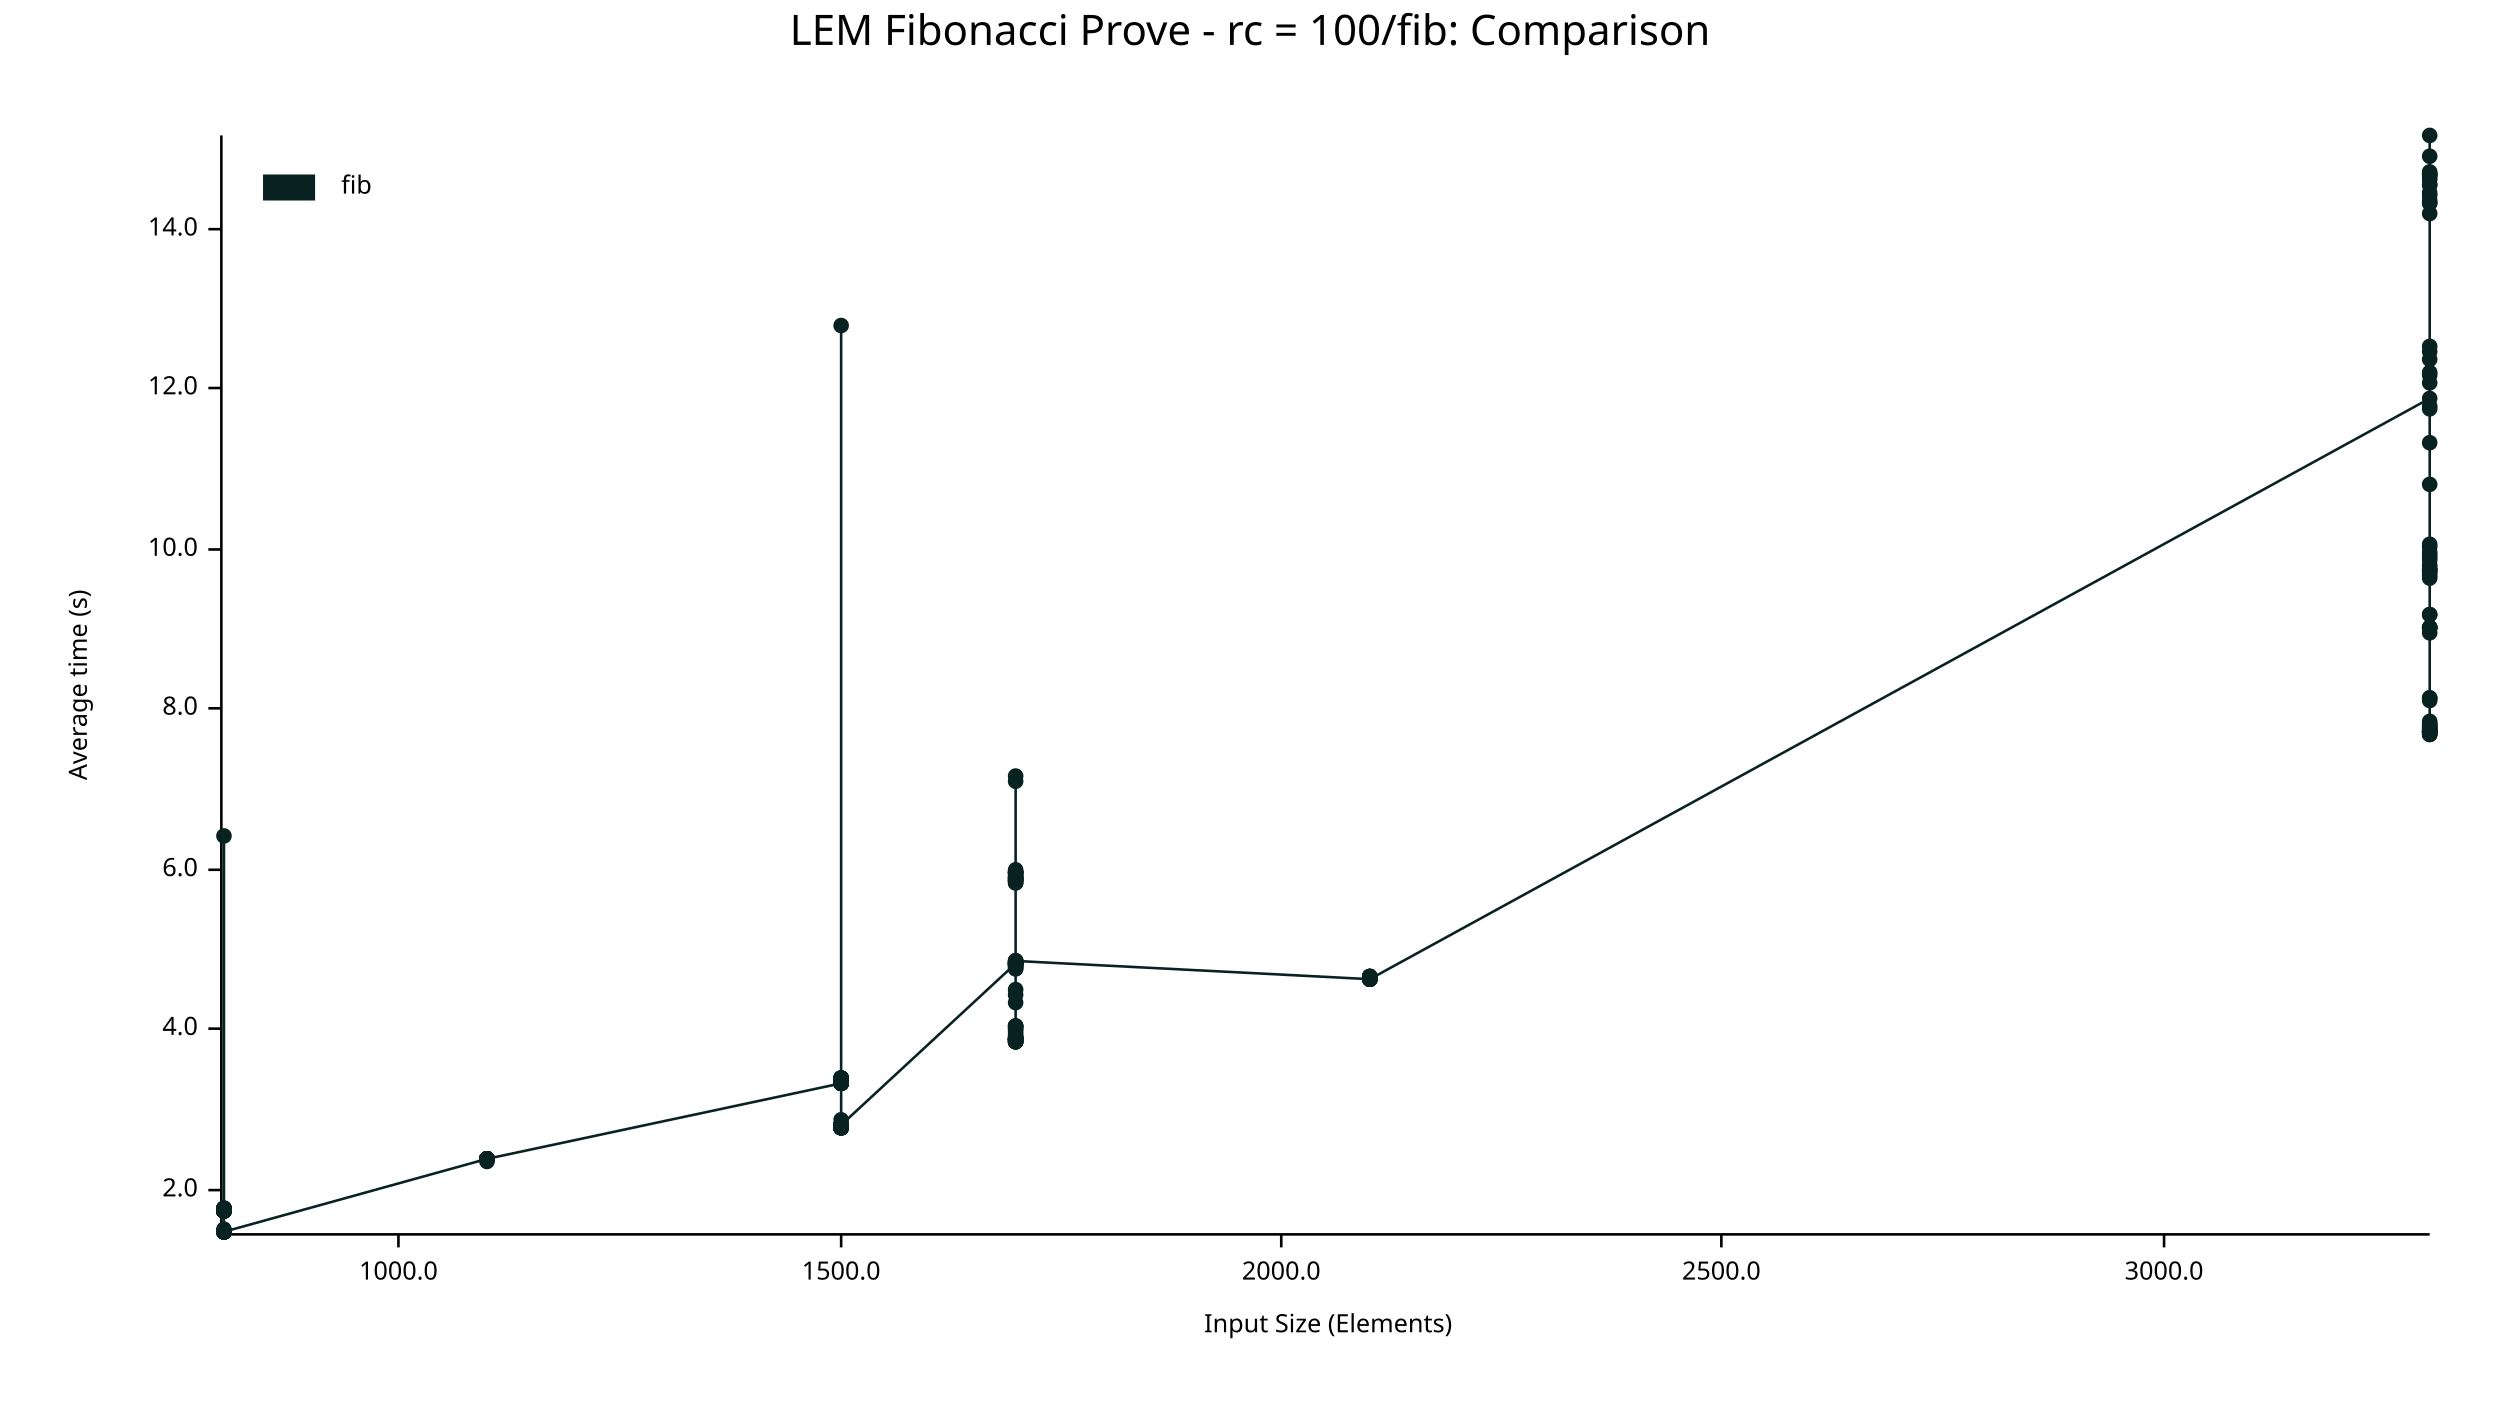
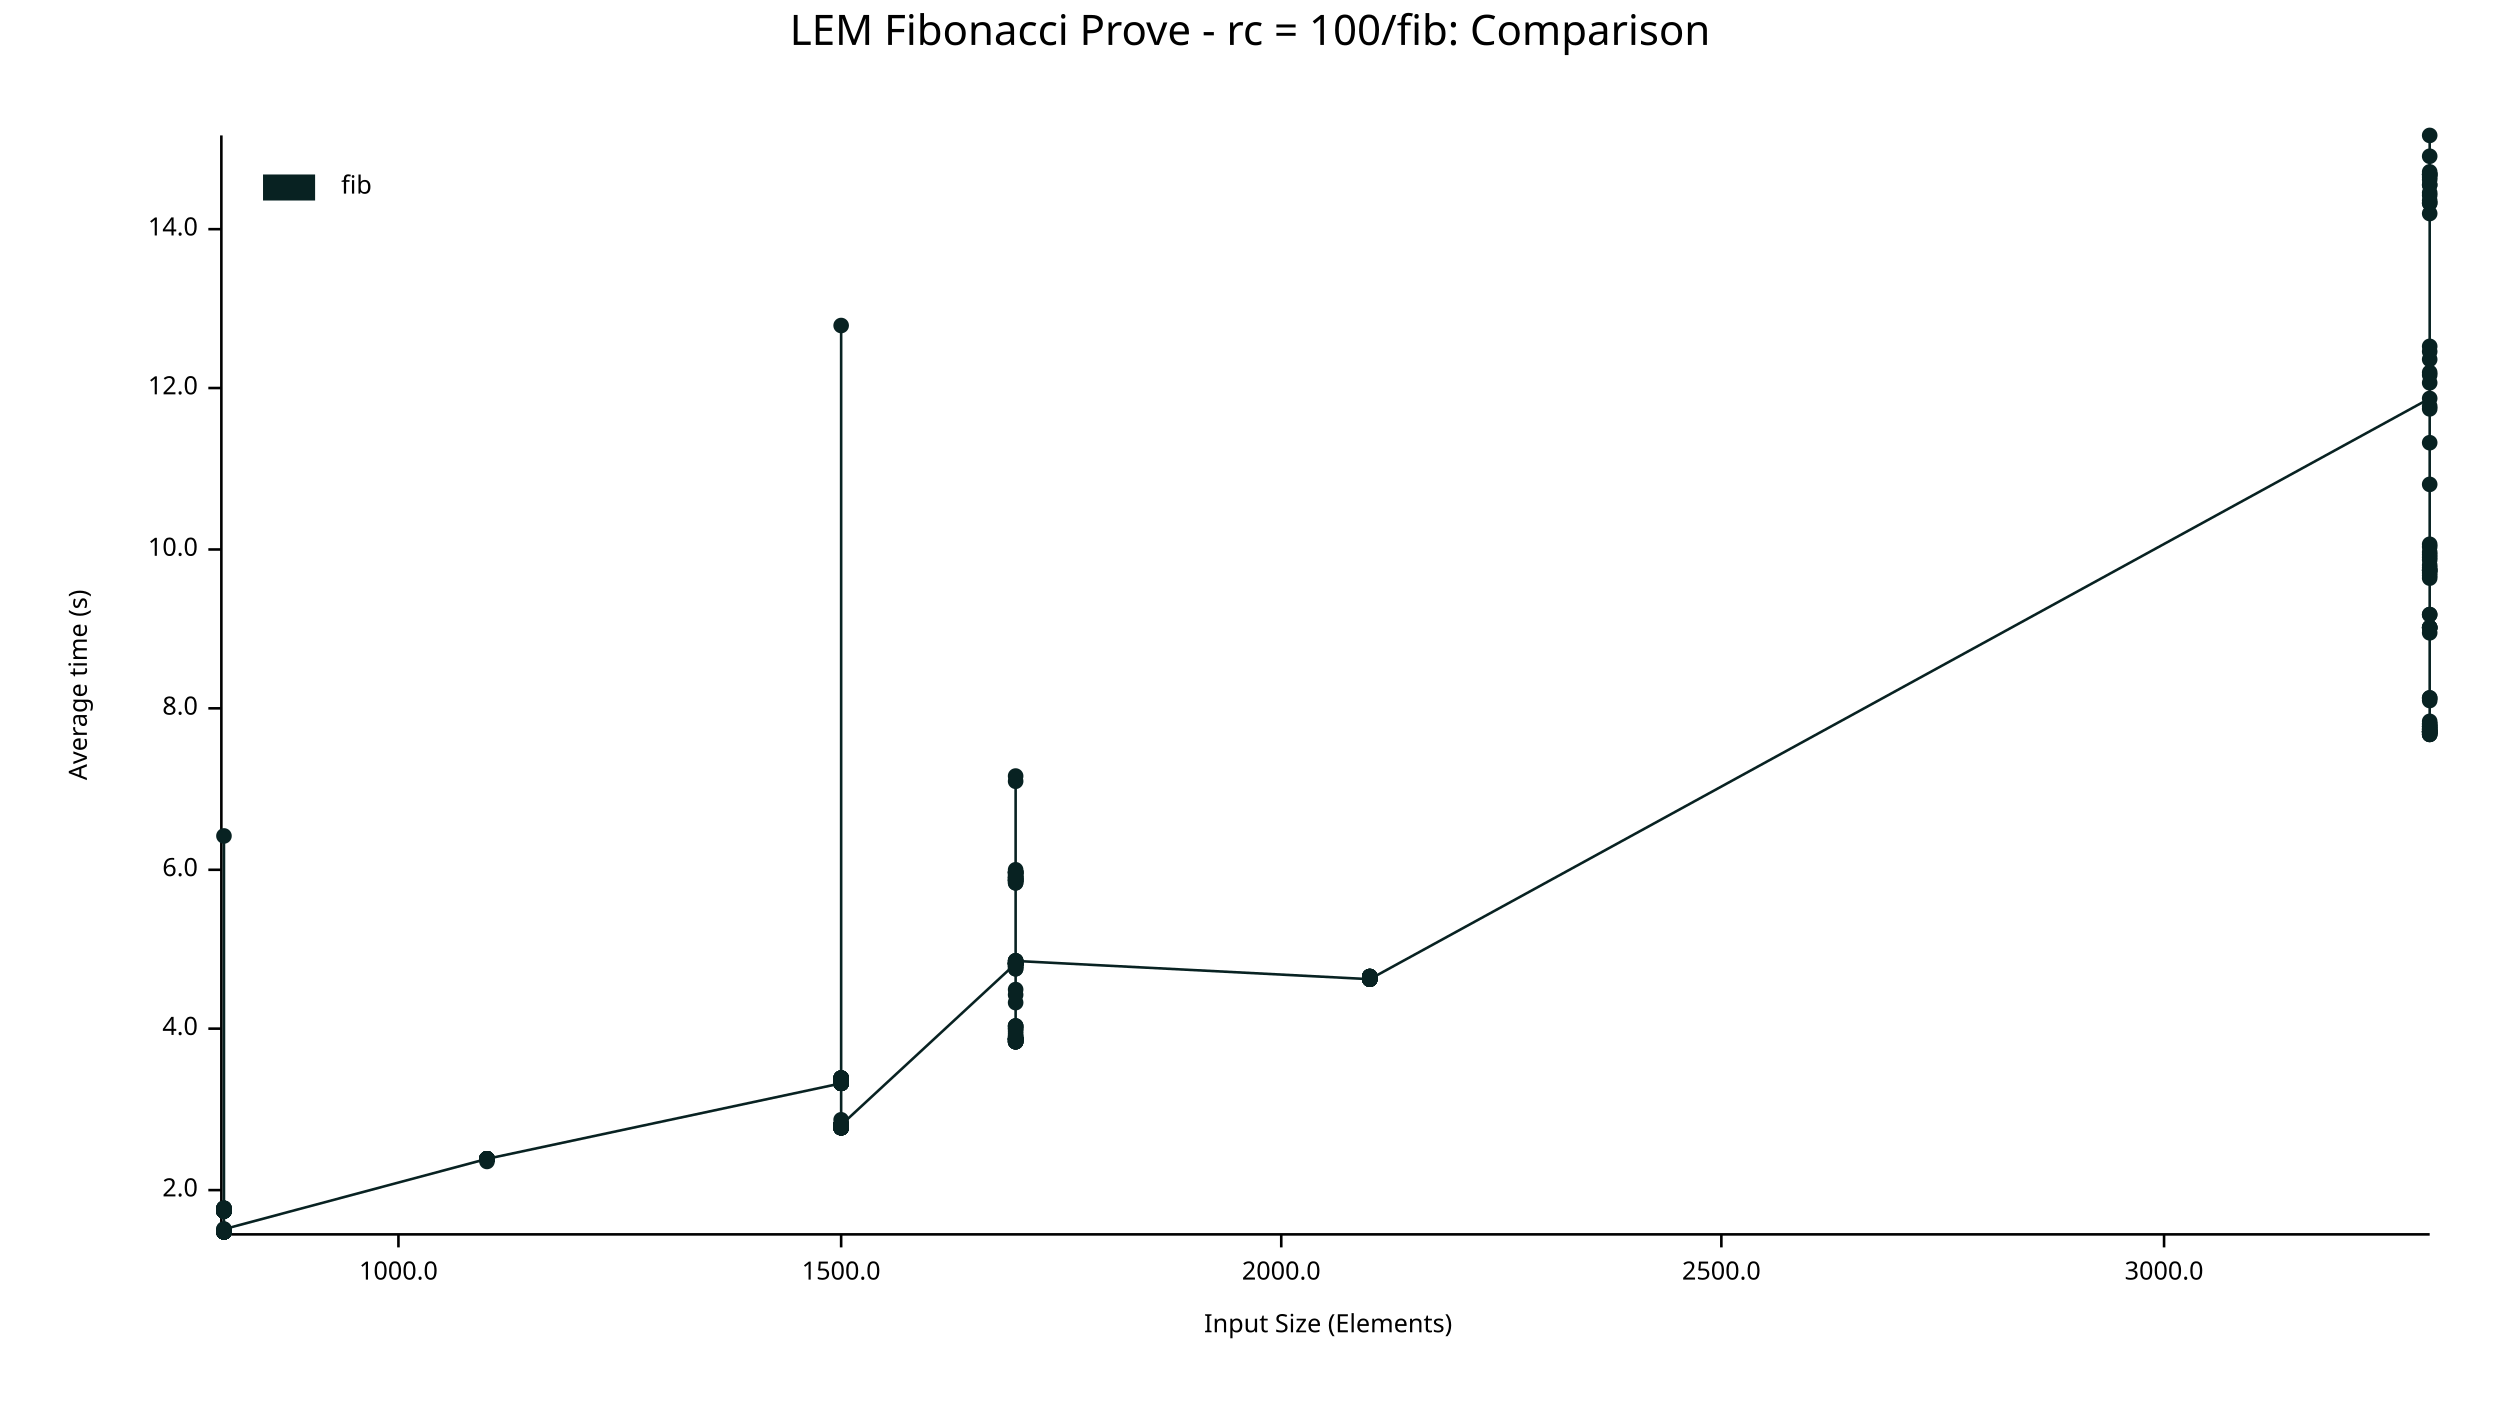
<svg xmlns="http://www.w3.org/2000/svg" width="960" height="540" viewBox="0 0 960 540">
  <text x="480" y="5" dy="0.76em" text-anchor="middle" font-family="sans-serif" font-size="16.129" opacity="1" fill="#000000">
LEM Fibonacci Prove - rc = 100/fib: Comparison
</text>
  <text x="26" y="263" dy="0.76em" text-anchor="middle" font-family="sans-serif" font-size="9.677" opacity="1" fill="#000000" transform="rotate(270, 26, 263)">
Average time (s)
</text>
  <text x="510" y="514" dy="-0.5ex" text-anchor="middle" font-family="sans-serif" font-size="9.677" opacity="1" fill="#000000">
Input Size (Elements)
</text>
  <polyline fill="none" opacity="1" stroke="#000000" stroke-width="1" points="85,52 85,473 " />
  <text x="76" y="457" dy="0.5ex" text-anchor="end" font-family="sans-serif" font-size="9.677" opacity="1" fill="#000000">
2.0
</text>
  <polyline fill="none" opacity="1" stroke="#000000" stroke-width="1" points="80,457 85,457 " />
  <text x="76" y="395" dy="0.5ex" text-anchor="end" font-family="sans-serif" font-size="9.677" opacity="1" fill="#000000">
4.0
</text>
  <polyline fill="none" opacity="1" stroke="#000000" stroke-width="1" points="80,395 85,395 " />
  <text x="76" y="334" dy="0.5ex" text-anchor="end" font-family="sans-serif" font-size="9.677" opacity="1" fill="#000000">
6.0
</text>
  <polyline fill="none" opacity="1" stroke="#000000" stroke-width="1" points="80,334 85,334 " />
  <text x="76" y="272" dy="0.5ex" text-anchor="end" font-family="sans-serif" font-size="9.677" opacity="1" fill="#000000">
8.0
</text>
  <polyline fill="none" opacity="1" stroke="#000000" stroke-width="1" points="80,272 85,272 " />
  <text x="76" y="211" dy="0.5ex" text-anchor="end" font-family="sans-serif" font-size="9.677" opacity="1" fill="#000000">
10.0
</text>
  <polyline fill="none" opacity="1" stroke="#000000" stroke-width="1" points="80,211 85,211 " />
  <text x="76" y="149" dy="0.5ex" text-anchor="end" font-family="sans-serif" font-size="9.677" opacity="1" fill="#000000">
12.0
</text>
  <polyline fill="none" opacity="1" stroke="#000000" stroke-width="1" points="80,149 85,149 " />
  <text x="76" y="88" dy="0.5ex" text-anchor="end" font-family="sans-serif" font-size="9.677" opacity="1" fill="#000000">
14.0
</text>
  <polyline fill="none" opacity="1" stroke="#000000" stroke-width="1" points="80,88 85,88 " />
  <polyline fill="none" opacity="1" stroke="#000000" stroke-width="1" points="86,474 933,474 " />
  <text x="153" y="484" dy="0.76em" text-anchor="middle" font-family="sans-serif" font-size="9.677" opacity="1" fill="#000000">
1000.0
</text>
  <polyline fill="none" opacity="1" stroke="#000000" stroke-width="1" points="153,474 153,479 " />
  <text x="323" y="484" dy="0.76em" text-anchor="middle" font-family="sans-serif" font-size="9.677" opacity="1" fill="#000000">
1500.0
</text>
  <polyline fill="none" opacity="1" stroke="#000000" stroke-width="1" points="323,474 323,479 " />
  <text x="492" y="484" dy="0.76em" text-anchor="middle" font-family="sans-serif" font-size="9.677" opacity="1" fill="#000000">
2000.0
</text>
  <polyline fill="none" opacity="1" stroke="#000000" stroke-width="1" points="492,474 492,479 " />
  <text x="661" y="484" dy="0.76em" text-anchor="middle" font-family="sans-serif" font-size="9.677" opacity="1" fill="#000000">
2500.0
</text>
  <polyline fill="none" opacity="1" stroke="#000000" stroke-width="1" points="661,474 661,479 " />
  <text x="831" y="484" dy="0.76em" text-anchor="middle" font-family="sans-serif" font-size="9.677" opacity="1" fill="#000000">
3000.0
</text>
  <polyline fill="none" opacity="1" stroke="#000000" stroke-width="1" points="831,474 831,479 " />
  <circle cx="86" cy="472" r="3" opacity="1" fill="#082222" stroke="none" stroke-width="1" />
  <circle cx="86" cy="464" r="3" opacity="1" fill="#082222" stroke="none" stroke-width="1" />
  <circle cx="86" cy="473" r="3" opacity="1" fill="#082222" stroke="none" stroke-width="1" />
  <circle cx="86" cy="465" r="3" opacity="1" fill="#082222" stroke="none" stroke-width="1" />
  <circle cx="86" cy="473" r="3" opacity="1" fill="#082222" stroke="none" stroke-width="1" />
  <circle cx="86" cy="464" r="3" opacity="1" fill="#082222" stroke="none" stroke-width="1" />
  <circle cx="86" cy="473" r="3" opacity="1" fill="#082222" stroke="none" stroke-width="1" />
  <circle cx="86" cy="473" r="3" opacity="1" fill="#082222" stroke="none" stroke-width="1" />
  <circle cx="86" cy="473" r="3" opacity="1" fill="#082222" stroke="none" stroke-width="1" />
  <circle cx="86" cy="473" r="3" opacity="1" fill="#082222" stroke="none" stroke-width="1" />
  <circle cx="86" cy="465" r="3" opacity="1" fill="#082222" stroke="none" stroke-width="1" />
  <circle cx="86" cy="473" r="3" opacity="1" fill="#082222" stroke="none" stroke-width="1" />
  <circle cx="86" cy="473" r="3" opacity="1" fill="#082222" stroke="none" stroke-width="1" />
  <circle cx="86" cy="473" r="3" opacity="1" fill="#082222" stroke="none" stroke-width="1" />
  <circle cx="86" cy="473" r="3" opacity="1" fill="#082222" stroke="none" stroke-width="1" />
  <circle cx="86" cy="465" r="3" opacity="1" fill="#082222" stroke="none" stroke-width="1" />
  <circle cx="86" cy="473" r="3" opacity="1" fill="#082222" stroke="none" stroke-width="1" />
  <circle cx="86" cy="465" r="3" opacity="1" fill="#082222" stroke="none" stroke-width="1" />
  <circle cx="86" cy="465" r="3" opacity="1" fill="#082222" stroke="none" stroke-width="1" />
  <circle cx="86" cy="473" r="3" opacity="1" fill="#082222" stroke="none" stroke-width="1" />
  <circle cx="86" cy="473" r="3" opacity="1" fill="#082222" stroke="none" stroke-width="1" />
  <circle cx="86" cy="465" r="3" opacity="1" fill="#082222" stroke="none" stroke-width="1" />
  <circle cx="86" cy="473" r="3" opacity="1" fill="#082222" stroke="none" stroke-width="1" />
  <circle cx="86" cy="473" r="3" opacity="1" fill="#082222" stroke="none" stroke-width="1" />
  <circle cx="86" cy="473" r="3" opacity="1" fill="#082222" stroke="none" stroke-width="1" />
  <circle cx="86" cy="473" r="3" opacity="1" fill="#082222" stroke="none" stroke-width="1" />
  <circle cx="86" cy="464" r="3" opacity="1" fill="#082222" stroke="none" stroke-width="1" />
  <circle cx="86" cy="473" r="3" opacity="1" fill="#082222" stroke="none" stroke-width="1" />
  <circle cx="86" cy="473" r="3" opacity="1" fill="#082222" stroke="none" stroke-width="1" />
  <circle cx="86" cy="465" r="3" opacity="1" fill="#082222" stroke="none" stroke-width="1" />
  <circle cx="86" cy="465" r="3" opacity="1" fill="#082222" stroke="none" stroke-width="1" />
  <circle cx="86" cy="473" r="3" opacity="1" fill="#082222" stroke="none" stroke-width="1" />
  <circle cx="86" cy="473" r="3" opacity="1" fill="#082222" stroke="none" stroke-width="1" />
  <circle cx="86" cy="465" r="3" opacity="1" fill="#082222" stroke="none" stroke-width="1" />
  <circle cx="86" cy="465" r="3" opacity="1" fill="#082222" stroke="none" stroke-width="1" />
  <circle cx="86" cy="465" r="3" opacity="1" fill="#082222" stroke="none" stroke-width="1" />
  <circle cx="86" cy="473" r="3" opacity="1" fill="#082222" stroke="none" stroke-width="1" />
  <circle cx="86" cy="464" r="3" opacity="1" fill="#082222" stroke="none" stroke-width="1" />
  <circle cx="86" cy="473" r="3" opacity="1" fill="#082222" stroke="none" stroke-width="1" />
  <circle cx="86" cy="465" r="3" opacity="1" fill="#082222" stroke="none" stroke-width="1" />
  <circle cx="86" cy="473" r="3" opacity="1" fill="#082222" stroke="none" stroke-width="1" />
  <circle cx="86" cy="465" r="3" opacity="1" fill="#082222" stroke="none" stroke-width="1" />
  <circle cx="86" cy="465" r="3" opacity="1" fill="#082222" stroke="none" stroke-width="1" />
  <circle cx="86" cy="321" r="3" opacity="1" fill="#082222" stroke="none" stroke-width="1" />
  <circle cx="86" cy="465" r="3" opacity="1" fill="#082222" stroke="none" stroke-width="1" />
  <circle cx="86" cy="473" r="3" opacity="1" fill="#082222" stroke="none" stroke-width="1" />
  <circle cx="86" cy="464" r="3" opacity="1" fill="#082222" stroke="none" stroke-width="1" />
  <circle cx="86" cy="473" r="3" opacity="1" fill="#082222" stroke="none" stroke-width="1" />
  <circle cx="86" cy="473" r="3" opacity="1" fill="#082222" stroke="none" stroke-width="1" />
  <circle cx="86" cy="473" r="3" opacity="1" fill="#082222" stroke="none" stroke-width="1" />
-   <circle cx="86" cy="465" r="3" opacity="1" fill="#082222" stroke="none" stroke-width="1" />
-   <circle cx="86" cy="465" r="3" opacity="1" fill="#082222" stroke="none" stroke-width="1" />
-   <circle cx="86" cy="473" r="3" opacity="1" fill="#082222" stroke="none" stroke-width="1" />
-   <circle cx="86" cy="465" r="3" opacity="1" fill="#082222" stroke="none" stroke-width="1" />
-   <circle cx="86" cy="465" r="3" opacity="1" fill="#082222" stroke="none" stroke-width="1" />
-   <circle cx="86" cy="473" r="3" opacity="1" fill="#082222" stroke="none" stroke-width="1" />
-   <circle cx="86" cy="473" r="3" opacity="1" fill="#082222" stroke="none" stroke-width="1" />
-   <circle cx="86" cy="465" r="3" opacity="1" fill="#082222" stroke="none" stroke-width="1" />
-   <circle cx="86" cy="473" r="3" opacity="1" fill="#082222" stroke="none" stroke-width="1" />
-   <circle cx="86" cy="465" r="3" opacity="1" fill="#082222" stroke="none" stroke-width="1" />
-   <circle cx="86" cy="473" r="3" opacity="1" fill="#082222" stroke="none" stroke-width="1" />
-   <circle cx="86" cy="473" r="3" opacity="1" fill="#082222" stroke="none" stroke-width="1" />
-   <circle cx="86" cy="473" r="3" opacity="1" fill="#082222" stroke="none" stroke-width="1" />
-   <circle cx="86" cy="465" r="3" opacity="1" fill="#082222" stroke="none" stroke-width="1" />
-   <circle cx="86" cy="473" r="3" opacity="1" fill="#082222" stroke="none" stroke-width="1" />
-   <circle cx="86" cy="465" r="3" opacity="1" fill="#082222" stroke="none" stroke-width="1" />
-   <circle cx="86" cy="473" r="3" opacity="1" fill="#082222" stroke="none" stroke-width="1" />
-   <circle cx="86" cy="473" r="3" opacity="1" fill="#082222" stroke="none" stroke-width="1" />
+   <circle cx="86" cy="473" r="3" opacity="1" fill="#082222" stroke="none" stroke-width="1" />
+   <circle cx="86" cy="465" r="3" opacity="1" fill="#082222" stroke="none" stroke-width="1" />
+   <circle cx="86" cy="465" r="3" opacity="1" fill="#082222" stroke="none" stroke-width="1" />
+   <circle cx="86" cy="473" r="3" opacity="1" fill="#082222" stroke="none" stroke-width="1" />
+   <circle cx="86" cy="465" r="3" opacity="1" fill="#082222" stroke="none" stroke-width="1" />
+   <circle cx="86" cy="465" r="3" opacity="1" fill="#082222" stroke="none" stroke-width="1" />
+   <circle cx="86" cy="473" r="3" opacity="1" fill="#082222" stroke="none" stroke-width="1" />
+   <circle cx="86" cy="473" r="3" opacity="1" fill="#082222" stroke="none" stroke-width="1" />
+   <circle cx="86" cy="465" r="3" opacity="1" fill="#082222" stroke="none" stroke-width="1" />
+   <circle cx="86" cy="473" r="3" opacity="1" fill="#082222" stroke="none" stroke-width="1" />
+   <circle cx="86" cy="465" r="3" opacity="1" fill="#082222" stroke="none" stroke-width="1" />
+   <circle cx="86" cy="473" r="3" opacity="1" fill="#082222" stroke="none" stroke-width="1" />
+   <circle cx="86" cy="473" r="3" opacity="1" fill="#082222" stroke="none" stroke-width="1" />
+   <circle cx="86" cy="473" r="3" opacity="1" fill="#082222" stroke="none" stroke-width="1" />
+   <circle cx="86" cy="465" r="3" opacity="1" fill="#082222" stroke="none" stroke-width="1" />
+   <circle cx="86" cy="473" r="3" opacity="1" fill="#082222" stroke="none" stroke-width="1" />
+   <circle cx="86" cy="465" r="3" opacity="1" fill="#082222" stroke="none" stroke-width="1" />
+   <circle cx="86" cy="473" r="3" opacity="1" fill="#082222" stroke="none" stroke-width="1" />
+   <circle cx="86" cy="472" r="3" opacity="1" fill="#082222" stroke="none" stroke-width="1" />
  <circle cx="187" cy="445" r="3" opacity="1" fill="#082222" stroke="none" stroke-width="1" />
  <circle cx="187" cy="445" r="3" opacity="1" fill="#082222" stroke="none" stroke-width="1" />
  <circle cx="187" cy="445" r="3" opacity="1" fill="#082222" stroke="none" stroke-width="1" />
  <circle cx="187" cy="445" r="3" opacity="1" fill="#082222" stroke="none" stroke-width="1" />
  <circle cx="187" cy="445" r="3" opacity="1" fill="#082222" stroke="none" stroke-width="1" />
  <circle cx="187" cy="445" r="3" opacity="1" fill="#082222" stroke="none" stroke-width="1" />
  <circle cx="187" cy="445" r="3" opacity="1" fill="#082222" stroke="none" stroke-width="1" />
  <circle cx="187" cy="445" r="3" opacity="1" fill="#082222" stroke="none" stroke-width="1" />
  <circle cx="187" cy="445" r="3" opacity="1" fill="#082222" stroke="none" stroke-width="1" />
  <circle cx="187" cy="445" r="3" opacity="1" fill="#082222" stroke="none" stroke-width="1" />
  <circle cx="187" cy="445" r="3" opacity="1" fill="#082222" stroke="none" stroke-width="1" />
  <circle cx="187" cy="446" r="3" opacity="1" fill="#082222" stroke="none" stroke-width="1" />
  <circle cx="187" cy="445" r="3" opacity="1" fill="#082222" stroke="none" stroke-width="1" />
  <circle cx="187" cy="445" r="3" opacity="1" fill="#082222" stroke="none" stroke-width="1" />
  <circle cx="187" cy="445" r="3" opacity="1" fill="#082222" stroke="none" stroke-width="1" />
  <circle cx="187" cy="445" r="3" opacity="1" fill="#082222" stroke="none" stroke-width="1" />
  <circle cx="323" cy="416" r="3" opacity="1" fill="#082222" stroke="none" stroke-width="1" />
  <circle cx="323" cy="432" r="3" opacity="1" fill="#082222" stroke="none" stroke-width="1" />
  <circle cx="323" cy="433" r="3" opacity="1" fill="#082222" stroke="none" stroke-width="1" />
  <circle cx="323" cy="416" r="3" opacity="1" fill="#082222" stroke="none" stroke-width="1" />
  <circle cx="323" cy="432" r="3" opacity="1" fill="#082222" stroke="none" stroke-width="1" />
  <circle cx="323" cy="415" r="3" opacity="1" fill="#082222" stroke="none" stroke-width="1" />
  <circle cx="323" cy="433" r="3" opacity="1" fill="#082222" stroke="none" stroke-width="1" />
  <circle cx="323" cy="432" r="3" opacity="1" fill="#082222" stroke="none" stroke-width="1" />
  <circle cx="323" cy="416" r="3" opacity="1" fill="#082222" stroke="none" stroke-width="1" />
  <circle cx="323" cy="416" r="3" opacity="1" fill="#082222" stroke="none" stroke-width="1" />
  <circle cx="323" cy="433" r="3" opacity="1" fill="#082222" stroke="none" stroke-width="1" />
  <circle cx="323" cy="415" r="3" opacity="1" fill="#082222" stroke="none" stroke-width="1" />
  <circle cx="323" cy="432" r="3" opacity="1" fill="#082222" stroke="none" stroke-width="1" />
  <circle cx="323" cy="416" r="3" opacity="1" fill="#082222" stroke="none" stroke-width="1" />
  <circle cx="323" cy="433" r="3" opacity="1" fill="#082222" stroke="none" stroke-width="1" />
  <circle cx="323" cy="415" r="3" opacity="1" fill="#082222" stroke="none" stroke-width="1" />
  <circle cx="323" cy="433" r="3" opacity="1" fill="#082222" stroke="none" stroke-width="1" />
  <circle cx="323" cy="432" r="3" opacity="1" fill="#082222" stroke="none" stroke-width="1" />
  <circle cx="323" cy="433" r="3" opacity="1" fill="#082222" stroke="none" stroke-width="1" />
  <circle cx="323" cy="430" r="3" opacity="1" fill="#082222" stroke="none" stroke-width="1" />
  <circle cx="323" cy="432" r="3" opacity="1" fill="#082222" stroke="none" stroke-width="1" />
  <circle cx="323" cy="433" r="3" opacity="1" fill="#082222" stroke="none" stroke-width="1" />
  <circle cx="323" cy="125" r="3" opacity="1" fill="#082222" stroke="none" stroke-width="1" />
  <circle cx="323" cy="416" r="3" opacity="1" fill="#082222" stroke="none" stroke-width="1" />
  <circle cx="323" cy="416" r="3" opacity="1" fill="#082222" stroke="none" stroke-width="1" />
  <circle cx="323" cy="414" r="3" opacity="1" fill="#082222" stroke="none" stroke-width="1" />
  <circle cx="323" cy="415" r="3" opacity="1" fill="#082222" stroke="none" stroke-width="1" />
  <circle cx="323" cy="416" r="3" opacity="1" fill="#082222" stroke="none" stroke-width="1" />
  <circle cx="323" cy="432" r="3" opacity="1" fill="#082222" stroke="none" stroke-width="1" />
  <circle cx="323" cy="414" r="3" opacity="1" fill="#082222" stroke="none" stroke-width="1" />
  <circle cx="323" cy="433" r="3" opacity="1" fill="#082222" stroke="none" stroke-width="1" />
  <circle cx="323" cy="416" r="3" opacity="1" fill="#082222" stroke="none" stroke-width="1" />
  <circle cx="323" cy="414" r="3" opacity="1" fill="#082222" stroke="none" stroke-width="1" />
  <circle cx="323" cy="415" r="3" opacity="1" fill="#082222" stroke="none" stroke-width="1" />
  <circle cx="323" cy="415" r="3" opacity="1" fill="#082222" stroke="none" stroke-width="1" />
  <circle cx="323" cy="415" r="3" opacity="1" fill="#082222" stroke="none" stroke-width="1" />
  <circle cx="323" cy="432" r="3" opacity="1" fill="#082222" stroke="none" stroke-width="1" />
  <circle cx="323" cy="433" r="3" opacity="1" fill="#082222" stroke="none" stroke-width="1" />
  <circle cx="323" cy="415" r="3" opacity="1" fill="#082222" stroke="none" stroke-width="1" />
  <circle cx="323" cy="432" r="3" opacity="1" fill="#082222" stroke="none" stroke-width="1" />
  <circle cx="323" cy="433" r="3" opacity="1" fill="#082222" stroke="none" stroke-width="1" />
  <circle cx="323" cy="433" r="3" opacity="1" fill="#082222" stroke="none" stroke-width="1" />
  <circle cx="323" cy="433" r="3" opacity="1" fill="#082222" stroke="none" stroke-width="1" />
  <circle cx="323" cy="433" r="3" opacity="1" fill="#082222" stroke="none" stroke-width="1" />
+   <circle cx="323" cy="432" r="3" opacity="1" fill="#082222" stroke="none" stroke-width="1" />
  <circle cx="323" cy="432" r="3" opacity="1" fill="#082222" stroke="none" stroke-width="1" />
  <circle cx="323" cy="414" r="3" opacity="1" fill="#082222" stroke="none" stroke-width="1" />
  <circle cx="323" cy="433" r="3" opacity="1" fill="#082222" stroke="none" stroke-width="1" />
  <circle cx="323" cy="415" r="3" opacity="1" fill="#082222" stroke="none" stroke-width="1" />
  <circle cx="323" cy="432" r="3" opacity="1" fill="#082222" stroke="none" stroke-width="1" />
  <circle cx="323" cy="432" r="3" opacity="1" fill="#082222" stroke="none" stroke-width="1" />
  <circle cx="323" cy="432" r="3" opacity="1" fill="#082222" stroke="none" stroke-width="1" />
  <circle cx="323" cy="432" r="3" opacity="1" fill="#082222" stroke="none" stroke-width="1" />
  <circle cx="323" cy="433" r="3" opacity="1" fill="#082222" stroke="none" stroke-width="1" />
  <circle cx="323" cy="415" r="3" opacity="1" fill="#082222" stroke="none" stroke-width="1" />
  <circle cx="323" cy="433" r="3" opacity="1" fill="#082222" stroke="none" stroke-width="1" />
  <circle cx="323" cy="414" r="3" opacity="1" fill="#082222" stroke="none" stroke-width="1" />
  <circle cx="323" cy="433" r="3" opacity="1" fill="#082222" stroke="none" stroke-width="1" />
  <circle cx="323" cy="433" r="3" opacity="1" fill="#082222" stroke="none" stroke-width="1" />
  <circle cx="323" cy="432" r="3" opacity="1" fill="#082222" stroke="none" stroke-width="1" />
  <circle cx="323" cy="433" r="3" opacity="1" fill="#082222" stroke="none" stroke-width="1" />
  <circle cx="323" cy="415" r="3" opacity="1" fill="#082222" stroke="none" stroke-width="1" />
  <circle cx="323" cy="414" r="3" opacity="1" fill="#082222" stroke="none" stroke-width="1" />
  <circle cx="323" cy="433" r="3" opacity="1" fill="#082222" stroke="none" stroke-width="1" />
  <circle cx="323" cy="416" r="3" opacity="1" fill="#082222" stroke="none" stroke-width="1" />
  <circle cx="323" cy="433" r="3" opacity="1" fill="#082222" stroke="none" stroke-width="1" />
  <circle cx="323" cy="433" r="3" opacity="1" fill="#082222" stroke="none" stroke-width="1" />
  <circle cx="323" cy="414" r="3" opacity="1" fill="#082222" stroke="none" stroke-width="1" />
  <circle cx="323" cy="432" r="3" opacity="1" fill="#082222" stroke="none" stroke-width="1" />
  <circle cx="390" cy="370" r="3" opacity="1" fill="#082222" stroke="none" stroke-width="1" />
  <circle cx="390" cy="372" r="3" opacity="1" fill="#082222" stroke="none" stroke-width="1" />
  <circle cx="390" cy="370" r="3" opacity="1" fill="#082222" stroke="none" stroke-width="1" />
  <circle cx="390" cy="397" r="3" opacity="1" fill="#082222" stroke="none" stroke-width="1" />
  <circle cx="390" cy="335" r="3" opacity="1" fill="#082222" stroke="none" stroke-width="1" />
  <circle cx="390" cy="338" r="3" opacity="1" fill="#082222" stroke="none" stroke-width="1" />
  <circle cx="390" cy="399" r="3" opacity="1" fill="#082222" stroke="none" stroke-width="1" />
  <circle cx="390" cy="395" r="3" opacity="1" fill="#082222" stroke="none" stroke-width="1" />
  <circle cx="390" cy="400" r="3" opacity="1" fill="#082222" stroke="none" stroke-width="1" />
  <circle cx="390" cy="400" r="3" opacity="1" fill="#082222" stroke="none" stroke-width="1" />
  <circle cx="390" cy="399" r="3" opacity="1" fill="#082222" stroke="none" stroke-width="1" />
  <circle cx="390" cy="399" r="3" opacity="1" fill="#082222" stroke="none" stroke-width="1" />
  <circle cx="390" cy="300" r="3" opacity="1" fill="#082222" stroke="none" stroke-width="1" />
  <circle cx="390" cy="369" r="3" opacity="1" fill="#082222" stroke="none" stroke-width="1" />
  <circle cx="390" cy="336" r="3" opacity="1" fill="#082222" stroke="none" stroke-width="1" />
  <circle cx="390" cy="370" r="3" opacity="1" fill="#082222" stroke="none" stroke-width="1" />
  <circle cx="390" cy="335" r="3" opacity="1" fill="#082222" stroke="none" stroke-width="1" />
  <circle cx="390" cy="394" r="3" opacity="1" fill="#082222" stroke="none" stroke-width="1" />
  <circle cx="390" cy="370" r="3" opacity="1" fill="#082222" stroke="none" stroke-width="1" />
  <circle cx="390" cy="369" r="3" opacity="1" fill="#082222" stroke="none" stroke-width="1" />
  <circle cx="390" cy="399" r="3" opacity="1" fill="#082222" stroke="none" stroke-width="1" />
  <circle cx="390" cy="400" r="3" opacity="1" fill="#082222" stroke="none" stroke-width="1" />
  <circle cx="390" cy="372" r="3" opacity="1" fill="#082222" stroke="none" stroke-width="1" />
  <circle cx="390" cy="399" r="3" opacity="1" fill="#082222" stroke="none" stroke-width="1" />
  <circle cx="390" cy="338" r="3" opacity="1" fill="#082222" stroke="none" stroke-width="1" />
  <circle cx="390" cy="338" r="3" opacity="1" fill="#082222" stroke="none" stroke-width="1" />
  <circle cx="390" cy="336" r="3" opacity="1" fill="#082222" stroke="none" stroke-width="1" />
  <circle cx="390" cy="370" r="3" opacity="1" fill="#082222" stroke="none" stroke-width="1" />
  <circle cx="390" cy="400" r="3" opacity="1" fill="#082222" stroke="none" stroke-width="1" />
  <circle cx="390" cy="370" r="3" opacity="1" fill="#082222" stroke="none" stroke-width="1" />
  <circle cx="390" cy="369" r="3" opacity="1" fill="#082222" stroke="none" stroke-width="1" />
  <circle cx="390" cy="335" r="3" opacity="1" fill="#082222" stroke="none" stroke-width="1" />
  <circle cx="390" cy="399" r="3" opacity="1" fill="#082222" stroke="none" stroke-width="1" />
  <circle cx="390" cy="382" r="3" opacity="1" fill="#082222" stroke="none" stroke-width="1" />
  <circle cx="390" cy="370" r="3" opacity="1" fill="#082222" stroke="none" stroke-width="1" />
  <circle cx="390" cy="398" r="3" opacity="1" fill="#082222" stroke="none" stroke-width="1" />
  <circle cx="390" cy="371" r="3" opacity="1" fill="#082222" stroke="none" stroke-width="1" />
  <circle cx="390" cy="337" r="3" opacity="1" fill="#082222" stroke="none" stroke-width="1" />
  <circle cx="390" cy="370" r="3" opacity="1" fill="#082222" stroke="none" stroke-width="1" />
  <circle cx="390" cy="394" r="3" opacity="1" fill="#082222" stroke="none" stroke-width="1" />
  <circle cx="390" cy="396" r="3" opacity="1" fill="#082222" stroke="none" stroke-width="1" />
  <circle cx="390" cy="335" r="3" opacity="1" fill="#082222" stroke="none" stroke-width="1" />
  <circle cx="390" cy="394" r="3" opacity="1" fill="#082222" stroke="none" stroke-width="1" />
  <circle cx="390" cy="339" r="3" opacity="1" fill="#082222" stroke="none" stroke-width="1" />
  <circle cx="390" cy="370" r="3" opacity="1" fill="#082222" stroke="none" stroke-width="1" />
  <circle cx="390" cy="399" r="3" opacity="1" fill="#082222" stroke="none" stroke-width="1" />
  <circle cx="390" cy="338" r="3" opacity="1" fill="#082222" stroke="none" stroke-width="1" />
  <circle cx="390" cy="400" r="3" opacity="1" fill="#082222" stroke="none" stroke-width="1" />
  <circle cx="390" cy="399" r="3" opacity="1" fill="#082222" stroke="none" stroke-width="1" />
  <circle cx="390" cy="399" r="3" opacity="1" fill="#082222" stroke="none" stroke-width="1" />
  <circle cx="390" cy="338" r="3" opacity="1" fill="#082222" stroke="none" stroke-width="1" />
  <circle cx="390" cy="337" r="3" opacity="1" fill="#082222" stroke="none" stroke-width="1" />
  <circle cx="390" cy="399" r="3" opacity="1" fill="#082222" stroke="none" stroke-width="1" />
  <circle cx="390" cy="335" r="3" opacity="1" fill="#082222" stroke="none" stroke-width="1" />
  <circle cx="390" cy="339" r="3" opacity="1" fill="#082222" stroke="none" stroke-width="1" />
  <circle cx="390" cy="337" r="3" opacity="1" fill="#082222" stroke="none" stroke-width="1" />
  <circle cx="390" cy="298" r="3" opacity="1" fill="#082222" stroke="none" stroke-width="1" />
  <circle cx="390" cy="370" r="3" opacity="1" fill="#082222" stroke="none" stroke-width="1" />
  <circle cx="390" cy="395" r="3" opacity="1" fill="#082222" stroke="none" stroke-width="1" />
  <circle cx="390" cy="334" r="3" opacity="1" fill="#082222" stroke="none" stroke-width="1" />
  <circle cx="390" cy="371" r="3" opacity="1" fill="#082222" stroke="none" stroke-width="1" />
  <circle cx="390" cy="385" r="3" opacity="1" fill="#082222" stroke="none" stroke-width="1" />
  <circle cx="390" cy="398" r="3" opacity="1" fill="#082222" stroke="none" stroke-width="1" />
  <circle cx="390" cy="380" r="3" opacity="1" fill="#082222" stroke="none" stroke-width="1" />
  <circle cx="390" cy="400" r="3" opacity="1" fill="#082222" stroke="none" stroke-width="1" />
  <circle cx="390" cy="371" r="3" opacity="1" fill="#082222" stroke="none" stroke-width="1" />
  <circle cx="390" cy="370" r="3" opacity="1" fill="#082222" stroke="none" stroke-width="1" />
  <circle cx="390" cy="337" r="3" opacity="1" fill="#082222" stroke="none" stroke-width="1" />
  <circle cx="390" cy="399" r="3" opacity="1" fill="#082222" stroke="none" stroke-width="1" />
  <circle cx="390" cy="369" r="3" opacity="1" fill="#082222" stroke="none" stroke-width="1" />
  <circle cx="526" cy="376" r="3" opacity="1" fill="#082222" stroke="none" stroke-width="1" />
  <circle cx="526" cy="376" r="3" opacity="1" fill="#082222" stroke="none" stroke-width="1" />
  <circle cx="526" cy="376" r="3" opacity="1" fill="#082222" stroke="none" stroke-width="1" />
  <circle cx="526" cy="375" r="3" opacity="1" fill="#082222" stroke="none" stroke-width="1" />
  <circle cx="526" cy="376" r="3" opacity="1" fill="#082222" stroke="none" stroke-width="1" />
  <circle cx="526" cy="375" r="3" opacity="1" fill="#082222" stroke="none" stroke-width="1" />
  <circle cx="526" cy="376" r="3" opacity="1" fill="#082222" stroke="none" stroke-width="1" />
  <circle cx="526" cy="376" r="3" opacity="1" fill="#082222" stroke="none" stroke-width="1" />
  <circle cx="526" cy="375" r="3" opacity="1" fill="#082222" stroke="none" stroke-width="1" />
  <circle cx="526" cy="375" r="3" opacity="1" fill="#082222" stroke="none" stroke-width="1" />
  <circle cx="526" cy="376" r="3" opacity="1" fill="#082222" stroke="none" stroke-width="1" />
  <circle cx="526" cy="376" r="3" opacity="1" fill="#082222" stroke="none" stroke-width="1" />
  <circle cx="526" cy="375" r="3" opacity="1" fill="#082222" stroke="none" stroke-width="1" />
  <circle cx="526" cy="375" r="3" opacity="1" fill="#082222" stroke="none" stroke-width="1" />
  <circle cx="526" cy="375" r="3" opacity="1" fill="#082222" stroke="none" stroke-width="1" />
  <circle cx="526" cy="376" r="3" opacity="1" fill="#082222" stroke="none" stroke-width="1" />
  <circle cx="933" cy="153" r="3" opacity="1" fill="#082222" stroke="none" stroke-width="1" />
  <circle cx="933" cy="75" r="3" opacity="1" fill="#082222" stroke="none" stroke-width="1" />
  <circle cx="933" cy="280" r="3" opacity="1" fill="#082222" stroke="none" stroke-width="1" />
  <circle cx="933" cy="268" r="3" opacity="1" fill="#082222" stroke="none" stroke-width="1" />
  <circle cx="933" cy="218" r="3" opacity="1" fill="#082222" stroke="none" stroke-width="1" />
  <circle cx="933" cy="215" r="3" opacity="1" fill="#082222" stroke="none" stroke-width="1" />
  <circle cx="933" cy="241" r="3" opacity="1" fill="#082222" stroke="none" stroke-width="1" />
  <circle cx="933" cy="279" r="3" opacity="1" fill="#082222" stroke="none" stroke-width="1" />
  <circle cx="933" cy="68" r="3" opacity="1" fill="#082222" stroke="none" stroke-width="1" />
  <circle cx="933" cy="269" r="3" opacity="1" fill="#082222" stroke="none" stroke-width="1" />
  <circle cx="933" cy="67" r="3" opacity="1" fill="#082222" stroke="none" stroke-width="1" />
  <circle cx="933" cy="281" r="3" opacity="1" fill="#082222" stroke="none" stroke-width="1" />
  <circle cx="933" cy="282" r="3" opacity="1" fill="#082222" stroke="none" stroke-width="1" />
  <circle cx="933" cy="219" r="3" opacity="1" fill="#082222" stroke="none" stroke-width="1" />
  <circle cx="933" cy="279" r="3" opacity="1" fill="#082222" stroke="none" stroke-width="1" />
  <circle cx="933" cy="69" r="3" opacity="1" fill="#082222" stroke="none" stroke-width="1" />
  <circle cx="933" cy="278" r="3" opacity="1" fill="#082222" stroke="none" stroke-width="1" />
  <circle cx="933" cy="144" r="3" opacity="1" fill="#082222" stroke="none" stroke-width="1" />
  <circle cx="933" cy="219" r="3" opacity="1" fill="#082222" stroke="none" stroke-width="1" />
  <circle cx="933" cy="67" r="3" opacity="1" fill="#082222" stroke="none" stroke-width="1" />
  <circle cx="933" cy="74" r="3" opacity="1" fill="#082222" stroke="none" stroke-width="1" />
  <circle cx="933" cy="241" r="3" opacity="1" fill="#082222" stroke="none" stroke-width="1" />
  <circle cx="933" cy="277" r="3" opacity="1" fill="#082222" stroke="none" stroke-width="1" />
  <circle cx="933" cy="77" r="3" opacity="1" fill="#082222" stroke="none" stroke-width="1" />
  <circle cx="933" cy="282" r="3" opacity="1" fill="#082222" stroke="none" stroke-width="1" />
  <circle cx="933" cy="210" r="3" opacity="1" fill="#082222" stroke="none" stroke-width="1" />
  <circle cx="933" cy="281" r="3" opacity="1" fill="#082222" stroke="none" stroke-width="1" />
  <circle cx="933" cy="67" r="3" opacity="1" fill="#082222" stroke="none" stroke-width="1" />
  <circle cx="933" cy="78" r="3" opacity="1" fill="#082222" stroke="none" stroke-width="1" />
  <circle cx="933" cy="280" r="3" opacity="1" fill="#082222" stroke="none" stroke-width="1" />
  <circle cx="933" cy="221" r="3" opacity="1" fill="#082222" stroke="none" stroke-width="1" />
  <circle cx="933" cy="143" r="3" opacity="1" fill="#082222" stroke="none" stroke-width="1" />
  <circle cx="933" cy="282" r="3" opacity="1" fill="#082222" stroke="none" stroke-width="1" />
  <circle cx="933" cy="135" r="3" opacity="1" fill="#082222" stroke="none" stroke-width="1" />
  <circle cx="933" cy="281" r="3" opacity="1" fill="#082222" stroke="none" stroke-width="1" />
  <circle cx="933" cy="82" r="3" opacity="1" fill="#082222" stroke="none" stroke-width="1" />
  <circle cx="933" cy="147" r="3" opacity="1" fill="#082222" stroke="none" stroke-width="1" />
  <circle cx="933" cy="71" r="3" opacity="1" fill="#082222" stroke="none" stroke-width="1" />
  <circle cx="933" cy="60" r="3" opacity="1" fill="#082222" stroke="none" stroke-width="1" />
  <circle cx="933" cy="281" r="3" opacity="1" fill="#082222" stroke="none" stroke-width="1" />
  <circle cx="933" cy="281" r="3" opacity="1" fill="#082222" stroke="none" stroke-width="1" />
  <circle cx="933" cy="241" r="3" opacity="1" fill="#082222" stroke="none" stroke-width="1" />
  <circle cx="933" cy="236" r="3" opacity="1" fill="#082222" stroke="none" stroke-width="1" />
  <circle cx="933" cy="66" r="3" opacity="1" fill="#082222" stroke="none" stroke-width="1" />
  <circle cx="933" cy="213" r="3" opacity="1" fill="#082222" stroke="none" stroke-width="1" />
  <circle cx="933" cy="281" r="3" opacity="1" fill="#082222" stroke="none" stroke-width="1" />
  <circle cx="933" cy="268" r="3" opacity="1" fill="#082222" stroke="none" stroke-width="1" />
  <circle cx="933" cy="156" r="3" opacity="1" fill="#082222" stroke="none" stroke-width="1" />
  <circle cx="933" cy="281" r="3" opacity="1" fill="#082222" stroke="none" stroke-width="1" />
  <circle cx="933" cy="209" r="3" opacity="1" fill="#082222" stroke="none" stroke-width="1" />
  <circle cx="933" cy="236" r="3" opacity="1" fill="#082222" stroke="none" stroke-width="1" />
  <circle cx="933" cy="157" r="3" opacity="1" fill="#082222" stroke="none" stroke-width="1" />
  <circle cx="933" cy="71" r="3" opacity="1" fill="#082222" stroke="none" stroke-width="1" />
  <circle cx="933" cy="52" r="3" opacity="1" fill="#082222" stroke="none" stroke-width="1" />
  <circle cx="933" cy="280" r="3" opacity="1" fill="#082222" stroke="none" stroke-width="1" />
  <circle cx="933" cy="214" r="3" opacity="1" fill="#082222" stroke="none" stroke-width="1" />
  <circle cx="933" cy="170" r="3" opacity="1" fill="#082222" stroke="none" stroke-width="1" />
  <circle cx="933" cy="212" r="3" opacity="1" fill="#082222" stroke="none" stroke-width="1" />
  <circle cx="933" cy="138" r="3" opacity="1" fill="#082222" stroke="none" stroke-width="1" />
  <circle cx="933" cy="133" r="3" opacity="1" fill="#082222" stroke="none" stroke-width="1" />
  <circle cx="933" cy="278" r="3" opacity="1" fill="#082222" stroke="none" stroke-width="1" />
  <circle cx="933" cy="222" r="3" opacity="1" fill="#082222" stroke="none" stroke-width="1" />
  <circle cx="933" cy="220" r="3" opacity="1" fill="#082222" stroke="none" stroke-width="1" />
  <circle cx="933" cy="78" r="3" opacity="1" fill="#082222" stroke="none" stroke-width="1" />
  <circle cx="933" cy="243" r="3" opacity="1" fill="#082222" stroke="none" stroke-width="1" />
  <circle cx="933" cy="219" r="3" opacity="1" fill="#082222" stroke="none" stroke-width="1" />
  <circle cx="933" cy="186" r="3" opacity="1" fill="#082222" stroke="none" stroke-width="1" />
  <circle cx="933" cy="217" r="3" opacity="1" fill="#082222" stroke="none" stroke-width="1" />
  <circle cx="933" cy="241" r="3" opacity="1" fill="#082222" stroke="none" stroke-width="1" />
  <circle cx="933" cy="279" r="3" opacity="1" fill="#082222" stroke="none" stroke-width="1" />
-   <polyline fill="none" opacity="1" stroke="#082222" stroke-width="1" points="86,472 86,464 86,473 86,465 86,473 86,464 86,473 86,473 86,473 86,473 86,465 86,473 86,473 86,473 86,473 86,465 86,473 86,465 86,465 86,473 86,473 86,465 86,473 86,473 86,473 86,473 86,464 86,473 86,473 86,465 86,465 86,473 86,473 86,465 86,465 86,465 86,473 86,464 86,473 86,465 86,473 86,465 86,465 86,321 86,465 86,473 86,464 86,473 86,473 86,473 86,465 86,465 86,473 86,465 86,465 86,473 86,473 86,465 86,473 86,465 86,473 86,473 86,473 86,465 86,473 86,465 86,473 86,473 187,445 187,445 187,445 187,445 187,445 187,445 187,445 187,445 187,445 187,445 187,445 187,446 187,445 187,445 187,445 187,445 323,416 323,432 323,433 323,416 323,432 323,415 323,433 323,432 323,416 323,416 323,433 323,415 323,432 323,416 323,433 323,415 323,433 323,432 323,433 323,430 323,432 323,433 323,125 323,416 323,416 323,414 323,415 323,416 323,432 323,414 323,433 323,416 323,414 323,415 323,415 323,415 323,432 323,433 323,415 323,432 323,433 323,433 323,433 323,433 323,432 323,414 323,433 323,415 323,432 323,432 323,432 323,432 323,433 323,415 323,433 323,414 323,433 323,433 323,432 323,433 323,415 323,414 323,433 323,416 323,433 323,433 323,414 323,432 390,370 390,372 390,370 390,397 390,335 390,338 390,399 390,395 390,400 390,400 390,399 390,399 390,300 390,369 390,336 390,370 390,335 390,394 390,370 390,369 390,399 390,400 390,372 390,399 390,338 390,338 390,336 390,370 390,400 390,370 390,369 390,335 390,399 390,382 390,370 390,398 390,371 390,337 390,370 390,394 390,396 390,335 390,394 390,339 390,370 390,399 390,338 390,400 390,399 390,399 390,338 390,337 390,399 390,335 390,339 390,337 390,298 390,370 390,395 390,334 390,371 390,385 390,398 390,380 390,400 390,371 390,370 390,337 390,399 390,369 526,376 526,376 526,376 526,375 526,376 526,375 526,376 526,376 526,375 526,375 526,376 526,376 526,375 526,375 526,375 526,376 933,153 933,75 933,280 933,268 933,218 933,215 933,241 933,279 933,68 933,269 933,67 933,281 933,282 933,219 933,279 933,69 933,278 933,144 933,219 933,67 933,74 933,241 933,277 933,77 933,282 933,210 933,281 933,67 933,78 933,280 933,221 933,143 933,282 933,135 933,281 933,82 933,147 933,71 933,60 933,281 933,281 933,241 933,236 933,66 933,213 933,281 933,268 933,156 933,281 933,209 933,236 933,157 933,71 933,52 933,280 933,214 933,170 933,212 933,138 933,133 933,278 933,222 933,220 933,78 933,243 933,219 933,186 933,217 933,241 933,279 " />
+   <polyline fill="none" opacity="1" stroke="#082222" stroke-width="1" points="86,472 86,464 86,473 86,465 86,473 86,464 86,473 86,473 86,473 86,473 86,465 86,473 86,473 86,473 86,473 86,465 86,473 86,465 86,465 86,473 86,473 86,465 86,473 86,473 86,473 86,473 86,464 86,473 86,473 86,465 86,465 86,473 86,473 86,465 86,465 86,465 86,473 86,464 86,473 86,465 86,473 86,465 86,465 86,321 86,465 86,473 86,464 86,473 86,473 86,473 86,473 86,465 86,465 86,473 86,465 86,465 86,473 86,473 86,465 86,473 86,465 86,473 86,473 86,473 86,465 86,473 86,465 86,473 86,472 187,445 187,445 187,445 187,445 187,445 187,445 187,445 187,445 187,445 187,445 187,445 187,446 187,445 187,445 187,445 187,445 323,416 323,432 323,433 323,416 323,432 323,415 323,433 323,432 323,416 323,416 323,433 323,415 323,432 323,416 323,433 323,415 323,433 323,432 323,433 323,430 323,432 323,433 323,125 323,416 323,416 323,414 323,415 323,416 323,432 323,414 323,433 323,416 323,414 323,415 323,415 323,415 323,432 323,433 323,415 323,432 323,433 323,433 323,433 323,433 323,432 323,432 323,414 323,433 323,415 323,432 323,432 323,432 323,432 323,433 323,415 323,433 323,414 323,433 323,433 323,432 323,433 323,415 323,414 323,433 323,416 323,433 323,433 323,414 323,432 390,370 390,372 390,370 390,397 390,335 390,338 390,399 390,395 390,400 390,400 390,399 390,399 390,300 390,369 390,336 390,370 390,335 390,394 390,370 390,369 390,399 390,400 390,372 390,399 390,338 390,338 390,336 390,370 390,400 390,370 390,369 390,335 390,399 390,382 390,370 390,398 390,371 390,337 390,370 390,394 390,396 390,335 390,394 390,339 390,370 390,399 390,338 390,400 390,399 390,399 390,338 390,337 390,399 390,335 390,339 390,337 390,298 390,370 390,395 390,334 390,371 390,385 390,398 390,380 390,400 390,371 390,370 390,337 390,399 390,369 526,376 526,376 526,376 526,375 526,376 526,375 526,376 526,376 526,375 526,375 526,376 526,376 526,375 526,375 526,375 526,376 933,153 933,75 933,280 933,268 933,218 933,215 933,241 933,279 933,68 933,269 933,67 933,281 933,282 933,219 933,279 933,69 933,278 933,144 933,219 933,67 933,74 933,241 933,277 933,77 933,282 933,210 933,281 933,67 933,78 933,280 933,221 933,143 933,282 933,135 933,281 933,82 933,147 933,71 933,60 933,281 933,281 933,241 933,236 933,66 933,213 933,281 933,268 933,156 933,281 933,209 933,236 933,157 933,71 933,52 933,280 933,214 933,170 933,212 933,138 933,133 933,278 933,222 933,220 933,78 933,243 933,219 933,186 933,217 933,241 933,279 " />
  <text x="131" y="67" dy="0.76em" text-anchor="start" font-family="sans-serif" font-size="9.677" opacity="1" fill="#000000">
fib
</text>
  <rect x="101" y="67" width="20" height="10" opacity="1" fill="#082222" stroke="none" />
</svg>
